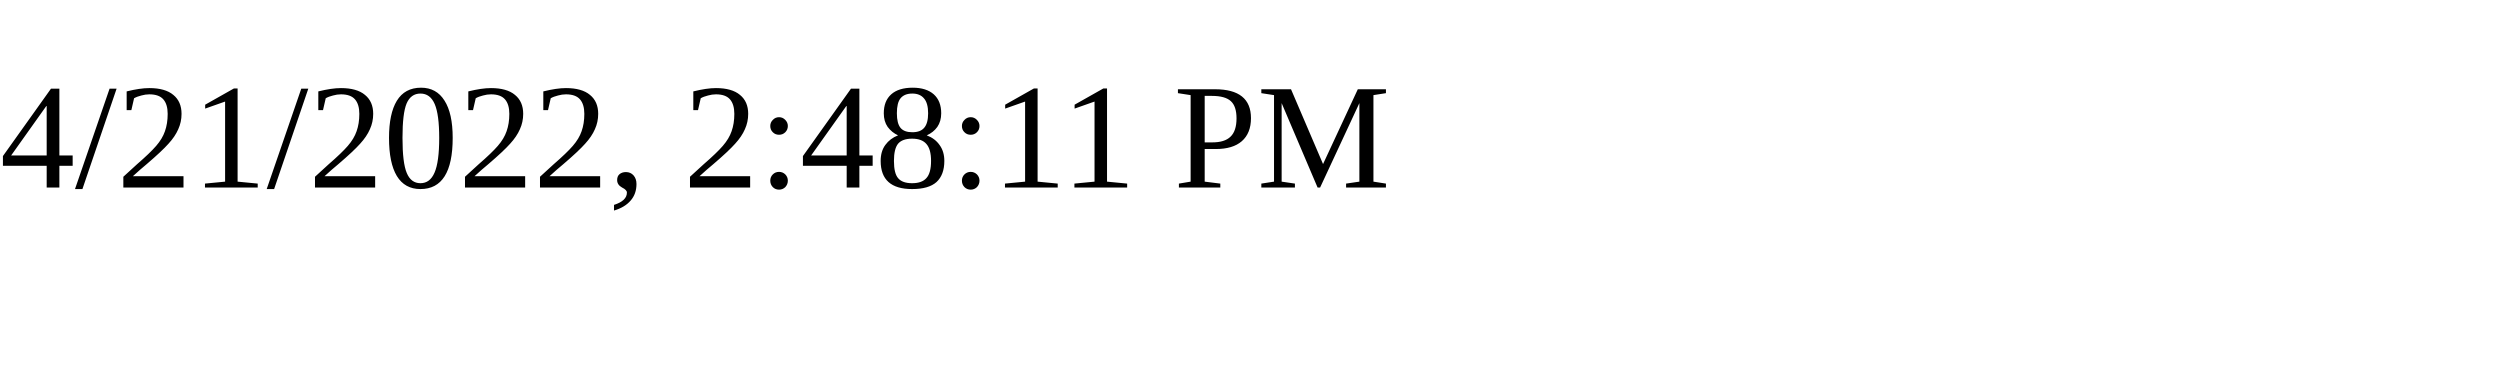
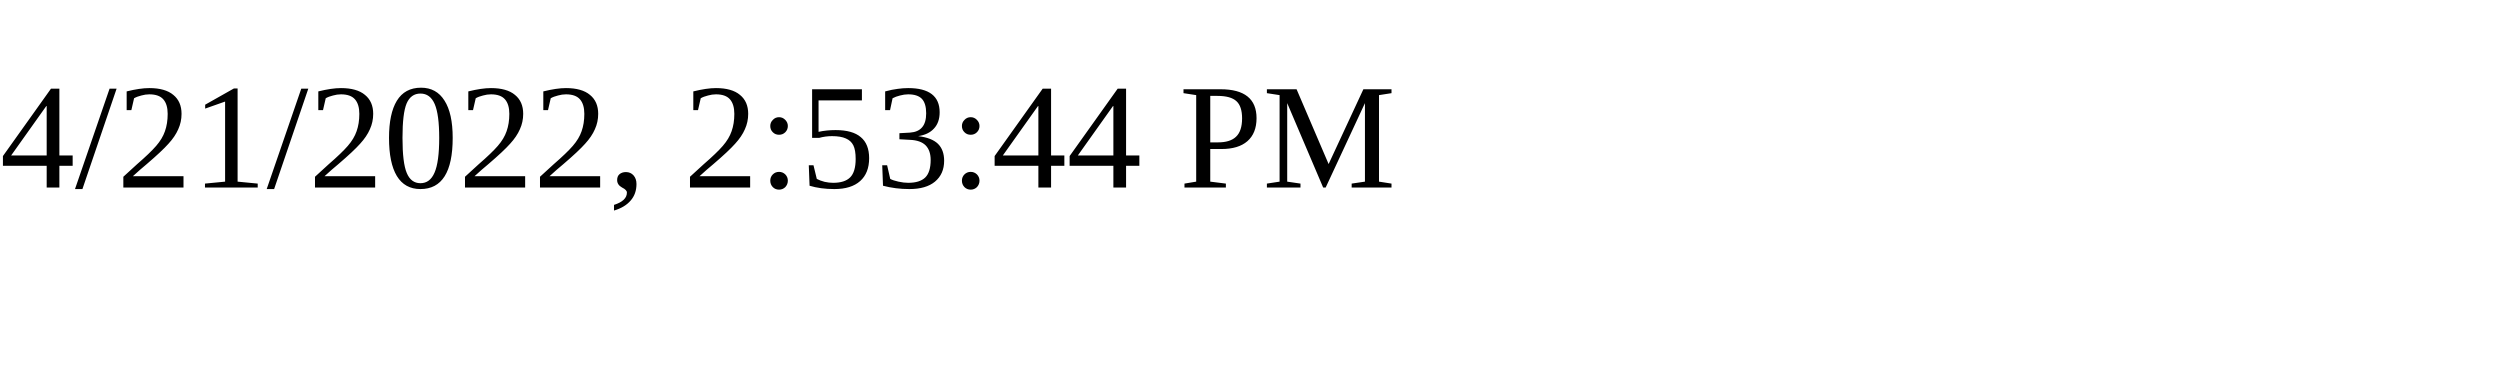
<svg xmlns="http://www.w3.org/2000/svg" height="30" width="200">
-   <text x="0" y="15">4/21/2022, 2:48:11 PM</text>
+   <text x="0" y="15">4/21/2022, 2:53:44 PM</text>
</svg>
